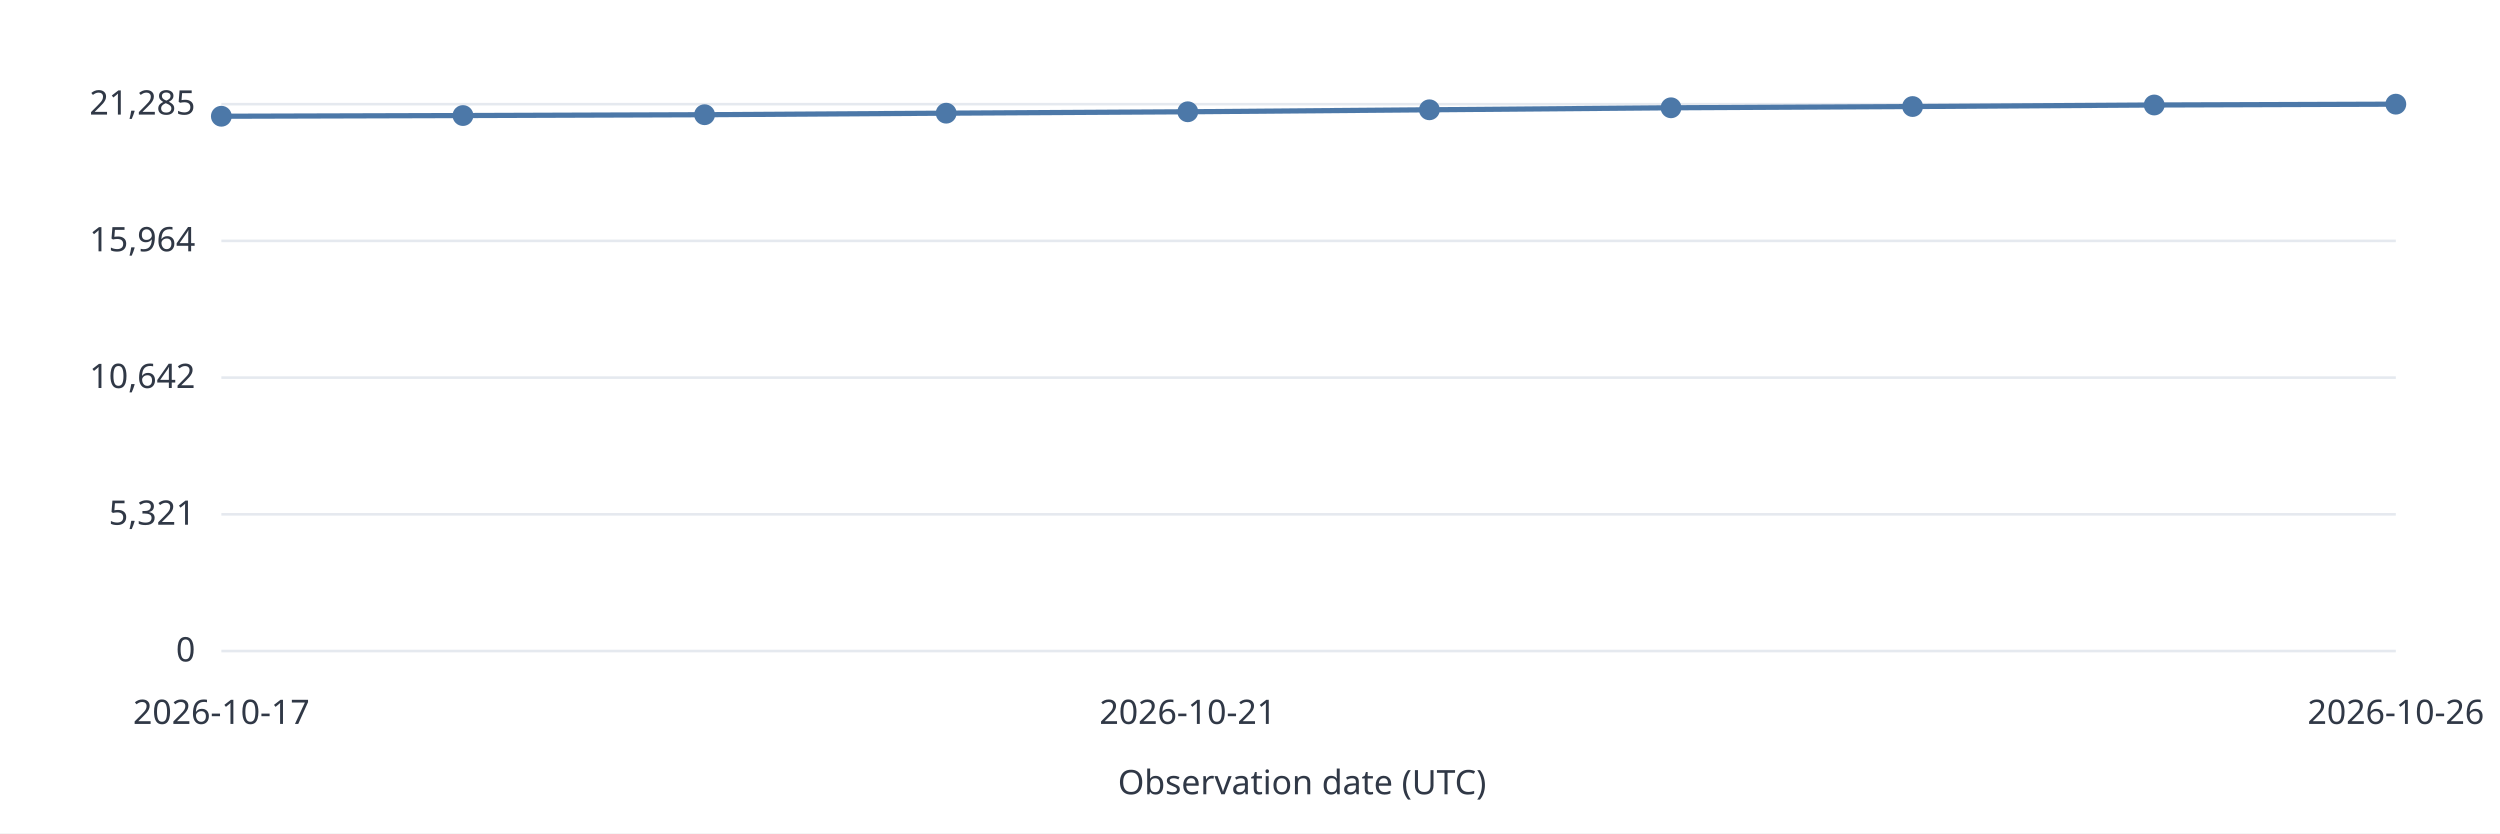
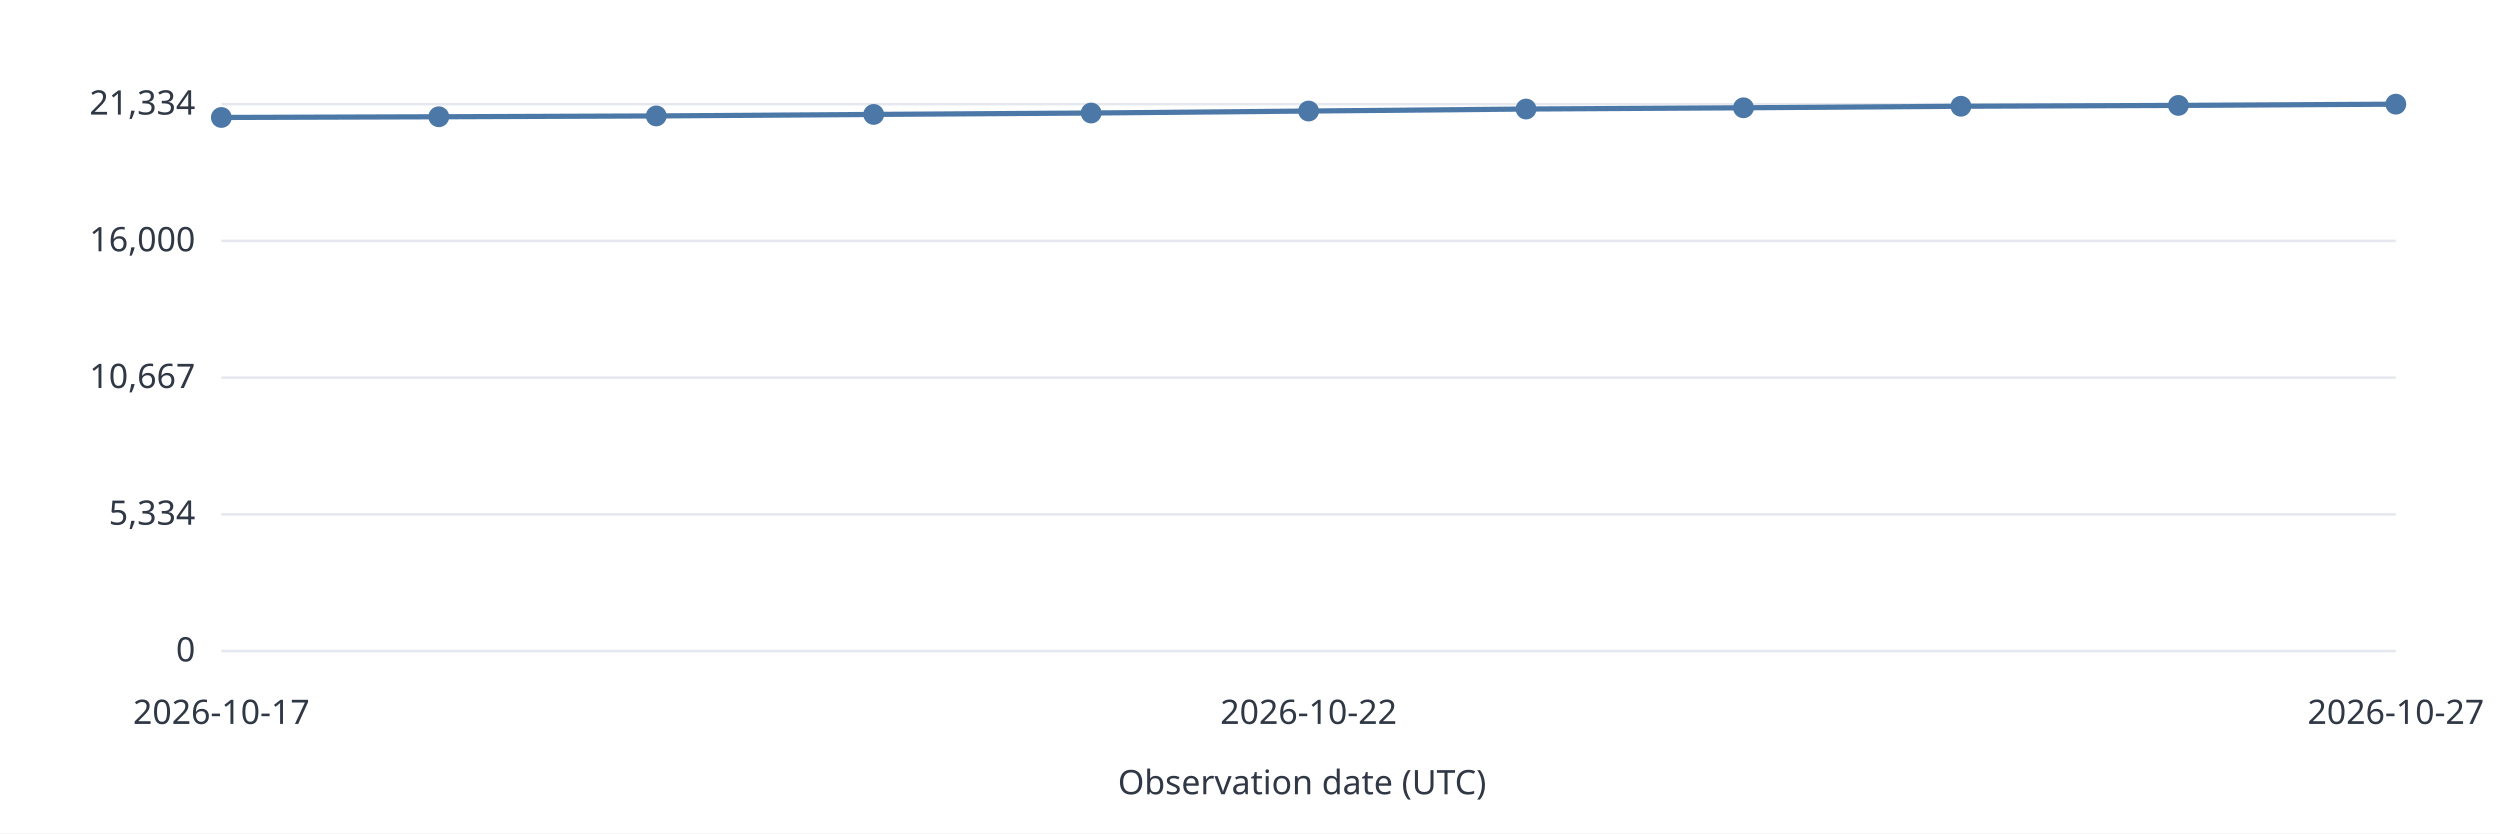
<svg xmlns="http://www.w3.org/2000/svg" width="960" height="320" viewBox="0 0 960 320" role="img">
  <style>text{font:13px system-ui,sans-serif;fill:#303846}.grid{stroke:#e5e9ef}.series{stroke:#4c78a8;stroke-width:2;fill:none}</style>
  <rect width="960" height="320" fill="white" />
  <path class="grid" d="M85 250.0H920" />
  <text x="75.0" y="254.0" text-anchor="end">0</text>
  <path class="grid" d="M85 197.5H920" />
-   <text x="75.0" y="201.5" text-anchor="end">5,321</text>
+   <text x="75.0" y="201.5" text-anchor="end">5,334</text>
  <path class="grid" d="M85 145.0H920" />
-   <text x="75.0" y="149.0" text-anchor="end">10,642</text>
+   <text x="75.0" y="149.0" text-anchor="end">10,667</text>
  <path class="grid" d="M85 92.5H920" />
-   <text x="75.0" y="96.5" text-anchor="end">15,964</text>
+   <text x="75.0" y="96.5" text-anchor="end">16,000</text>
  <path class="grid" d="M85 40.0H920" />
-   <text x="75.0" y="44.0" text-anchor="end">21,285</text>
-   <circle data-date="2026-10-17" cx="85.00" cy="44.64" r="4" fill="#4c78a8" />
-   <path class="series" d="M85.00 44.64L177.78 44.37" />
-   <circle data-date="2026-10-18" cx="177.78" cy="44.37" r="4" fill="#4c78a8" />
-   <path class="series" d="M177.78 44.37L270.56 44.05" />
-   <circle data-date="2026-10-19" cx="270.56" cy="44.05" r="4" fill="#4c78a8" />
-   <path class="series" d="M270.56 44.05L363.33 43.46" />
-   <circle data-date="2026-10-20" cx="363.33" cy="43.46" r="4" fill="#4c78a8" />
-   <path class="series" d="M363.33 43.46L456.11 42.92" />
-   <circle data-date="2026-10-21" cx="456.11" cy="42.92" r="4" fill="#4c78a8" />
-   <path class="series" d="M456.11 42.92L548.89 42.16" />
-   <circle data-date="2026-10-22" cx="548.89" cy="42.16" r="4" fill="#4c78a8" />
-   <path class="series" d="M548.89 42.16L641.67 41.39" />
-   <circle data-date="2026-10-23" cx="641.67" cy="41.39" r="4" fill="#4c78a8" />
-   <path class="series" d="M641.67 41.39L734.44 40.91" />
-   <circle data-date="2026-10-24" cx="734.44" cy="40.91" r="4" fill="#4c78a8" />
-   <path class="series" d="M734.44 40.91L827.22 40.32" />
-   <circle data-date="2026-10-25" cx="827.22" cy="40.32" r="4" fill="#4c78a8" />
-   <path class="series" d="M827.22 40.32L920.00 40.00" />
-   <circle data-date="2026-10-26" cx="920.00" cy="40.00" r="4" fill="#4c78a8" />
+   <text x="75.0" y="44.0" text-anchor="end">21,334</text>
+   <circle data-date="2026-10-17" cx="85.00" cy="45.11" r="4" fill="#4c78a8" />
+   <path class="series" d="M85.00 45.11L168.50 44.84" />
+   <circle data-date="2026-10-18" cx="168.50" cy="44.84" r="4" fill="#4c78a8" />
+   <path class="series" d="M168.50 44.84L252.00 44.52" />
+   <circle data-date="2026-10-19" cx="252.00" cy="44.52" r="4" fill="#4c78a8" />
+   <path class="series" d="M252.00 44.52L335.50 43.94" />
+   <circle data-date="2026-10-20" cx="335.50" cy="43.94" r="4" fill="#4c78a8" />
+   <path class="series" d="M335.50 43.94L419.00 43.40" />
+   <circle data-date="2026-10-21" cx="419.00" cy="43.40" r="4" fill="#4c78a8" />
+   <path class="series" d="M419.00 43.40L502.50 42.64" />
+   <circle data-date="2026-10-22" cx="502.50" cy="42.64" r="4" fill="#4c78a8" />
+   <path class="series" d="M502.50 42.64L586.00 41.87" />
+   <circle data-date="2026-10-23" cx="586.00" cy="41.87" r="4" fill="#4c78a8" />
+   <path class="series" d="M586.00 41.87L669.50 41.39" />
+   <circle data-date="2026-10-24" cx="669.50" cy="41.39" r="4" fill="#4c78a8" />
+   <path class="series" d="M669.50 41.39L753.00 40.80" />
+   <circle data-date="2026-10-25" cx="753.00" cy="40.80" r="4" fill="#4c78a8" />
+   <path class="series" d="M753.00 40.80L836.50 40.48" />
+   <circle data-date="2026-10-26" cx="836.50" cy="40.48" r="4" fill="#4c78a8" />
+   <path class="series" d="M836.50 40.48L920.00 40.00" />
+   <circle data-date="2026-10-27" cx="920.00" cy="40.00" r="4" fill="#4c78a8" />
  <text x="85.0" y="278.0" text-anchor="middle">2026-10-17</text>
-   <text x="456.1" y="278.0" text-anchor="middle">2026-10-21</text>
-   <text x="920.0" y="278.0" text-anchor="middle">2026-10-26</text>
+   <text x="502.5" y="278.0" text-anchor="middle">2026-10-22</text>
+   <text x="920.0" y="278.0" text-anchor="middle">2026-10-27</text>
  <text x="500.0" y="305.0" text-anchor="middle">Observation date (UTC)</text>
</svg>
